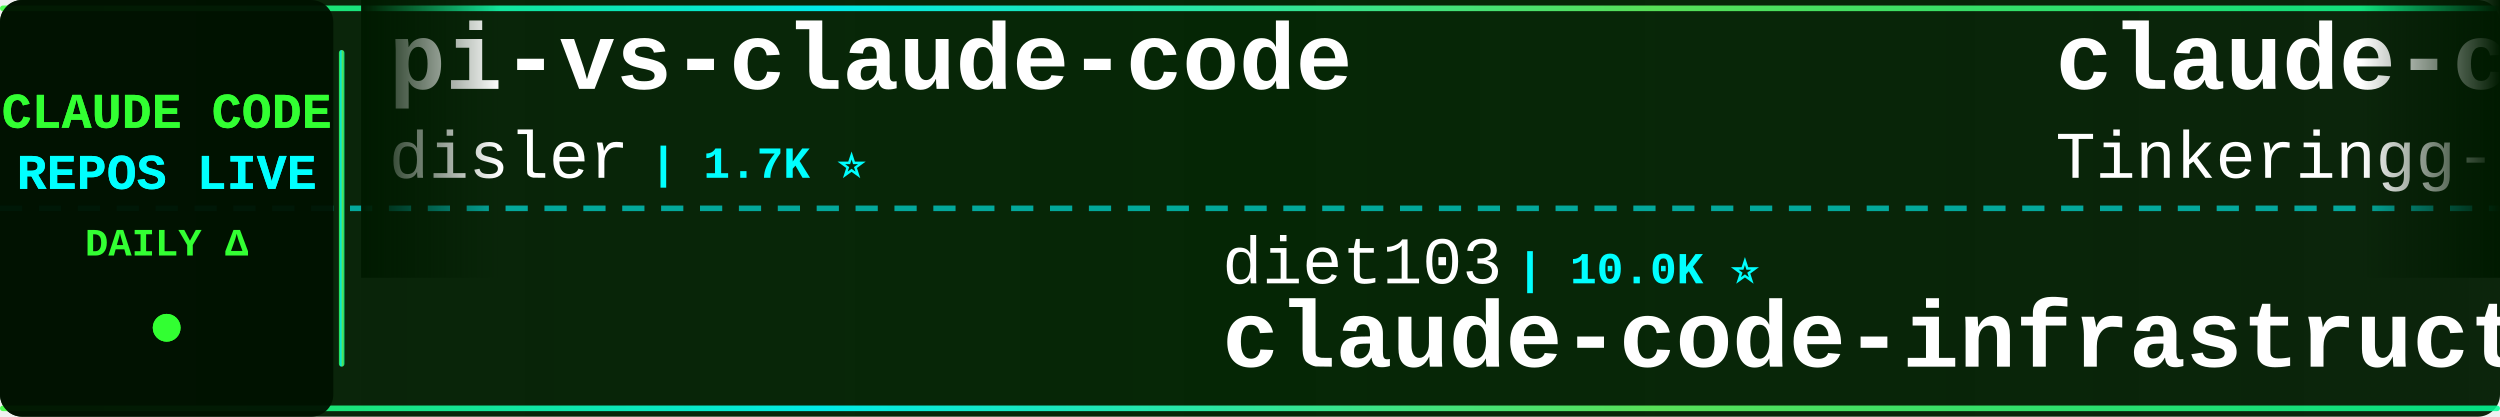
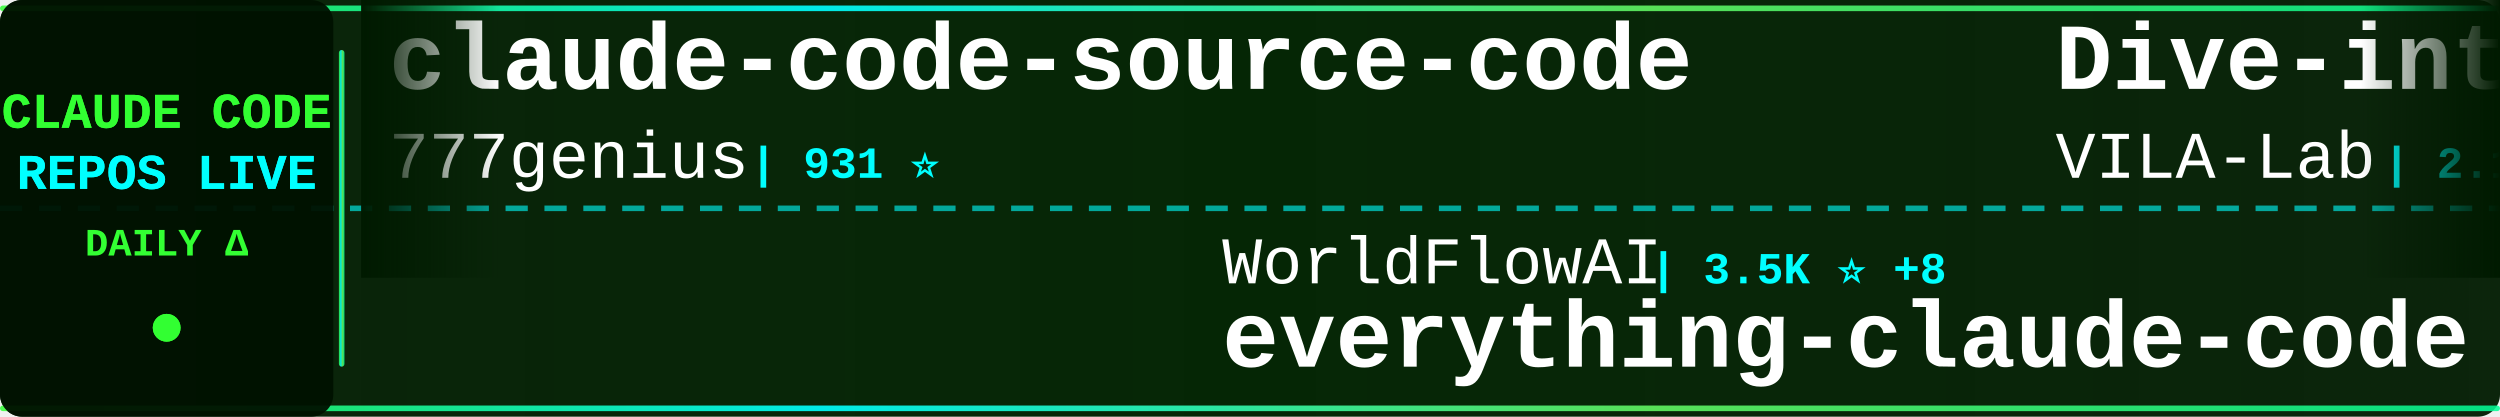
<svg xmlns="http://www.w3.org/2000/svg" width="900" height="150">
  <defs>
    <linearGradient id="tickerBg" x1="0%" y1="0%" x2="100%" y2="0%">
      <stop offset="0%" style="stop-color:#001a00;stop-opacity:0.95" />
      <stop offset="50%" style="stop-color:#002200;stop-opacity:0.98" />
      <stop offset="100%" style="stop-color:#001a00;stop-opacity:0.95" />
    </linearGradient>
    <linearGradient id="borderGrad" x1="0%" y1="0%" x2="100%" y2="0%">
      <stop offset="0%" style="stop-color:#33ff33;stop-opacity:0.85">
        <animate attributeName="stop-opacity" values="0.85;1;0.85" dur="2s" repeatCount="indefinite" />
      </stop>
      <stop offset="33%" style="stop-color:#00ffff;stop-opacity:0.9">
        <animate attributeName="stop-opacity" values="0.9;1;0.9" dur="2.2s" repeatCount="indefinite" />
      </stop>
      <stop offset="66%" style="stop-color:#66ff66;stop-opacity:0.85">
        <animate attributeName="stop-opacity" values="0.85;1;0.85" dur="1.8s" repeatCount="indefinite" />
      </stop>
      <stop offset="100%" style="stop-color:#00ff99;stop-opacity:0.85">
        <animate attributeName="stop-opacity" values="0.85;1;0.85" dur="2s" repeatCount="indefinite" />
      </stop>
    </linearGradient>
    <filter id="textGlow">
      <feGaussianBlur stdDeviation="0.1" result="coloredBlur" />
      <feMerge>
        <feMergeNode in="coloredBlur" />
        <feMergeNode in="SourceGraphic" />
      </feMerge>
    </filter>
    <filter id="metricGlow">
      <feGaussianBlur stdDeviation="0.2" result="coloredBlur" />
      <feMerge>
        <feMergeNode in="coloredBlur" />
        <feMergeNode in="SourceGraphic" />
      </feMerge>
    </filter>
    <linearGradient id="leftFade" x1="0%" y1="0%" x2="100%" y2="0%">
      <stop offset="0%" style="stop-color:#001a00;stop-opacity:1" />
      <stop offset="100%" style="stop-color:#001a00;stop-opacity:0" />
    </linearGradient>
    <linearGradient id="rightFade" x1="0%" y1="0%" x2="100%" y2="0%">
      <stop offset="0%" style="stop-color:#001a00;stop-opacity:0" />
      <stop offset="100%" style="stop-color:#001a00;stop-opacity:1" />
    </linearGradient>
  </defs>
  <rect width="900" height="150" fill="url(#tickerBg)" rx="8" />
  <rect x="0" y="2" width="900" height="2" fill="url(#borderGrad)" rx="1" />
  <rect x="0" y="146" width="900" height="2" fill="url(#borderGrad)" rx="1" />
  <line x1="0" y1="75" x2="900" y2="75" stroke="#00ffff" stroke-width="2" stroke-dasharray="8 6" opacity="0.6" />
  <rect x="0" y="0" width="120" height="150" fill="#001100" opacity="0.95" rx="8" />
  <text x="60" y="46" font-family="'Courier New', monospace" font-size="18" font-weight="bold" fill="#33ff33" text-anchor="middle" filter="url(#textGlow)">
    CLAUDE CODE
  </text>
  <text x="60" y="68" font-family="'Courier New', monospace" font-size="18" font-weight="bold" fill="#00ffff" text-anchor="middle" filter="url(#textGlow)">
    REPOS LIVE
  </text>
  <text x="60" y="92" font-family="'Courier New', monospace" font-size="14" font-weight="bold" fill="#33ff33" text-anchor="middle">
    DAILY Δ
  </text>
  <circle cx="60" cy="118" r="5" fill="#33ff33" filter="url(#metricGlow)">
    <animate attributeName="r" values="4;6;4" dur="1.5s" repeatCount="indefinite" />
    <animate attributeName="opacity" values="0.6;1;0.6" dur="1.5s" repeatCount="indefinite" />
  </circle>
  <rect x="122" y="18" width="2" height="114" fill="url(#borderGrad)" rx="1" />
  <clipPath id="tickerClip">
    <rect x="130" y="0" width="770" height="150" />
  </clipPath>
  <g clip-path="url(#tickerClip)">
    <g id="tickerItems">
      <animateTransform attributeName="transform" attributeType="XML" type="translate" from="0 0" to="-3000 0" dur="54s" repeatCount="indefinite" />
      <g transform="translate(0, 0)">
+         <text x="140" y="32" font-family="'Courier New', monospace" font-size="34" font-weight="bold" fill="#ffffff">claude-code-source-code</text>
+         <text x="140" y="64" font-family="'Courier New', monospace" font-size="24" font-weight="normal" fill="#ffffff" opacity="1.0">777genius</text>
+         <text x="270" y="64" font-family="'Courier New', monospace" font-size="16" font-weight="bold" fill="#00ffff"> | 931 ⭐</text>
+       </g>
+       <g transform="translate(300, 0)">
+         <text x="140" y="102" font-family="'Courier New', monospace" font-size="24" font-weight="normal" fill="#ffffff" opacity="1.0">WorldFlowAI</text>
+         <text x="294" y="102" font-family="'Courier New', monospace" font-size="16" font-weight="bold" fill="#00ffff"> | 3.5K ⭐ +8</text>
+         <text x="140" y="132" font-family="'Courier New', monospace" font-size="34" font-weight="bold" fill="#ffffff">everything-claude-code</text>
+       </g>
+       <g transform="translate(600, 0)">
+         <text x="140" y="32" font-family="'Courier New', monospace" font-size="34" font-weight="bold" fill="#ffffff">Dive-into-Claude-Code</text>
+         <text x="140" y="64" font-family="'Courier New', monospace" font-size="24" font-weight="normal" fill="#ffffff" opacity="1.0">VILA-Lab</text>
+         <text x="258" y="64" font-family="'Courier New', monospace" font-size="16" font-weight="bold" fill="#00ffff"> | 2.1K ⭐</text>
+       </g>
+       <g transform="translate(900, 0)">
+         <text x="140" y="102" font-family="'Courier New', monospace" font-size="24" font-weight="normal" fill="#ffffff" opacity="1.0">SeemSeam</text>
+         <text x="258" y="102" font-family="'Courier New', monospace" font-size="16" font-weight="bold" fill="#00ffff"> | 3.5K ⭐ +2</text>
+         <text x="140" y="132" font-family="'Courier New', monospace" font-size="34" font-weight="bold" fill="#ffffff">claude_codex_bridge</text>
+       </g>
+       <g transform="translate(1200, 0)">
        <text x="140" y="32" font-family="'Courier New', monospace" font-size="34" font-weight="bold" fill="#ffffff">pi-vs-claude-code</text>
        <text x="140" y="64" font-family="'Courier New', monospace" font-size="24" font-weight="normal" fill="#ffffff" opacity="1.0">disler</text>
        <text x="234" y="64" font-family="'Courier New', monospace" font-size="16" font-weight="bold" fill="#00ffff"> | 1.7K ⭐</text>
      </g>
-       <g transform="translate(300, 0)">
-         <text x="140" y="102" font-family="'Courier New', monospace" font-size="24" font-weight="normal" fill="#ffffff" opacity="1.0">diet103</text>
-         <text x="246" y="102" font-family="'Courier New', monospace" font-size="16" font-weight="bold" fill="#00ffff"> | 10.0K ⭐</text>
-         <text x="140" y="132" font-family="'Courier New', monospace" font-size="34" font-weight="bold" fill="#ffffff">claude-code-infrastructu...</text>
+       <g transform="translate(1500, 0)">
+         <text x="140" y="102" font-family="'Courier New', monospace" font-size="24" font-weight="normal" fill="#ffffff" opacity="1.0">krusemediallc</text>
+         <text x="318" y="102" font-family="'Courier New', monospace" font-size="16" font-weight="bold" fill="#00ffff"> | 1.5K ⭐</text>
+         <text x="140" y="132" font-family="'Courier New', monospace" font-size="34" font-weight="bold" fill="#ffffff">arcads-claude-code</text>
      </g>
-       <g transform="translate(600, 0)">
-         <text x="140" y="32" font-family="'Courier New', monospace" font-size="34" font-weight="bold" fill="#ffffff">claude-code</text>
-         <text x="140" y="64" font-family="'Courier New', monospace" font-size="24" font-weight="normal" fill="#ffffff" opacity="1.0">Tinkeringg-Lab</text>
-         <text x="330" y="64" font-family="'Courier New', monospace" font-size="16" font-weight="bold" fill="#00ffff"> | 214 ⭐</text>
+       <g transform="translate(1800, 0)">
+         <text x="140" y="32" font-family="'Courier New', monospace" font-size="34" font-weight="bold" fill="#ffffff">claude-code-proxy</text>
+         <text x="140" y="64" font-family="'Courier New', monospace" font-size="24" font-weight="normal" fill="#ffffff" opacity="1.0">1rgs</text>
+         <text x="210" y="64" font-family="'Courier New', monospace" font-size="16" font-weight="bold" fill="#00ffff"> | 3.7K ⭐</text>
      </g>
-       <g transform="translate(900, 0)">
-         <text x="140" y="102" font-family="'Courier New', monospace" font-size="24" font-weight="normal" fill="#ffffff" opacity="1.0">shareAI-lab</text>
-         <text x="294" y="102" font-family="'Courier New', monospace" font-size="16" font-weight="bold" fill="#00ffff"> | 77.5K ⭐ +21</text>
-         <text x="140" y="132" font-family="'Courier New', monospace" font-size="34" font-weight="bold" fill="#ffffff">learn-claude-code</text>
-       </g>
-       <g transform="translate(1200, 0)">
-         <text x="140" y="32" font-family="'Courier New', monospace" font-size="34" font-weight="bold" fill="#ffffff">claude-code-source</text>
-         <text x="140" y="64" font-family="'Courier New', monospace" font-size="24" font-weight="normal" fill="#ffffff" opacity="1.0">AprilNEA</text>
-         <text x="258" y="64" font-family="'Courier New', monospace" font-size="16" font-weight="bold" fill="#00ffff"> | 391 ⭐</text>
-       </g>
-       <g transform="translate(1500, 0)">
-         <text x="140" y="102" font-family="'Courier New', monospace" font-size="24" font-weight="normal" fill="#ffffff" opacity="1.0">jarmuine</text>
-         <text x="258" y="102" font-family="'Courier New', monospace" font-size="16" font-weight="bold" fill="#00ffff"> | 2.3K ⭐</text>
+       <g transform="translate(2100, 0)">
+         <text x="140" y="102" font-family="'Courier New', monospace" font-size="24" font-weight="normal" fill="#ffffff" opacity="1.0">lowcortisolprogrammer</text>
+         <text x="414" y="102" font-family="'Courier New', monospace" font-size="16" font-weight="bold" fill="#00ffff"> | 171 ⭐</text>
        <text x="140" y="132" font-family="'Courier New', monospace" font-size="34" font-weight="bold" fill="#ffffff">claude-code</text>
      </g>
-       <g transform="translate(1800, 0)">
-         <text x="140" y="32" font-family="'Courier New', monospace" font-size="34" font-weight="bold" fill="#ffffff">sc-claude-code-files</text>
-         <text x="140" y="64" font-family="'Courier New', monospace" font-size="24" font-weight="normal" fill="#ffffff" opacity="1.0">https-deeplearning-ai</text>
-         <text x="414" y="64" font-family="'Courier New', monospace" font-size="16" font-weight="bold" fill="#00ffff"> | 553 ⭐</text>
-       </g>
-       <g transform="translate(2100, 0)">
-         <text x="140" y="102" font-family="'Courier New', monospace" font-size="24" font-weight="normal" fill="#ffffff" opacity="1.0">edmund-io</text>
-         <text x="270" y="102" font-family="'Courier New', monospace" font-size="16" font-weight="bold" fill="#00ffff"> | 1.5K ⭐</text>
-         <text x="140" y="132" font-family="'Courier New', monospace" font-size="34" font-weight="bold" fill="#ffffff">edmunds-claude-code</text>
-       </g>
      <g transform="translate(2400, 0)">
-         <text x="140" y="32" font-family="'Courier New', monospace" font-size="34" font-weight="bold" fill="#ffffff">Claude-Code-Game-Studios</text>
-         <text x="140" y="64" font-family="'Courier New', monospace" font-size="24" font-weight="normal" fill="#ffffff" opacity="1.0">Donchitos</text>
-         <text x="270" y="64" font-family="'Courier New', monospace" font-size="16" font-weight="bold" fill="#00ffff"> | 25.4K ⭐ +5</text>
+         <text x="140" y="32" font-family="'Courier New', monospace" font-size="34" font-weight="bold" fill="#ffffff">claude-code-reverse</text>
+         <text x="140" y="64" font-family="'Courier New', monospace" font-size="24" font-weight="normal" fill="#ffffff" opacity="1.0">Yuyz0112</text>
+         <text x="258" y="64" font-family="'Courier New', monospace" font-size="16" font-weight="bold" fill="#00ffff"> | 2.4K ⭐</text>
      </g>
      <g transform="translate(2700, 0)">
-         <text x="140" y="102" font-family="'Courier New', monospace" font-size="24" font-weight="normal" fill="#ffffff" opacity="1.0">fuergaosi233</text>
-         <text x="306" y="102" font-family="'Courier New', monospace" font-size="16" font-weight="bold" fill="#00ffff"> | 2.8K ⭐</text>
-         <text x="140" y="132" font-family="'Courier New', monospace" font-size="34" font-weight="bold" fill="#ffffff">claude-code-proxy</text>
+         <text x="140" y="102" font-family="'Courier New', monospace" font-size="24" font-weight="normal" fill="#ffffff" opacity="1.0">alejandrobalderas</text>
+         <text x="366" y="102" font-family="'Courier New', monospace" font-size="16" font-weight="bold" fill="#00ffff"> | 2.9K ⭐ +4</text>
+         <text x="140" y="132" font-family="'Courier New', monospace" font-size="34" font-weight="bold" fill="#ffffff">claude-code-from-source</text>
      </g>
      <g transform="translate(3000, 0)">
-         <text x="140" y="32" font-family="'Courier New', monospace" font-size="34" font-weight="bold" fill="#ffffff">pi-vs-claude-code</text>
-         <text x="140" y="64" font-family="'Courier New', monospace" font-size="24" font-weight="normal" fill="#ffffff" opacity="1.0">disler</text>
-         <text x="234" y="64" font-family="'Courier New', monospace" font-size="16" font-weight="bold" fill="#00ffff"> | 1.7K ⭐</text>
+         <text x="140" y="32" font-family="'Courier New', monospace" font-size="34" font-weight="bold" fill="#ffffff">claude-code-source-code</text>
+         <text x="140" y="64" font-family="'Courier New', monospace" font-size="24" font-weight="normal" fill="#ffffff" opacity="1.0">777genius</text>
+         <text x="270" y="64" font-family="'Courier New', monospace" font-size="16" font-weight="bold" fill="#00ffff"> | 931 ⭐</text>
      </g>
      <g transform="translate(3300, 0)">
-         <text x="140" y="102" font-family="'Courier New', monospace" font-size="24" font-weight="normal" fill="#ffffff" opacity="1.0">diet103</text>
-         <text x="246" y="102" font-family="'Courier New', monospace" font-size="16" font-weight="bold" fill="#00ffff"> | 10.0K ⭐</text>
-         <text x="140" y="132" font-family="'Courier New', monospace" font-size="34" font-weight="bold" fill="#ffffff">claude-code-infrastructu...</text>
+         <text x="140" y="102" font-family="'Courier New', monospace" font-size="24" font-weight="normal" fill="#ffffff" opacity="1.0">WorldFlowAI</text>
+         <text x="294" y="102" font-family="'Courier New', monospace" font-size="16" font-weight="bold" fill="#00ffff"> | 3.5K ⭐ +8</text>
+         <text x="140" y="132" font-family="'Courier New', monospace" font-size="34" font-weight="bold" fill="#ffffff">everything-claude-code</text>
      </g>
      <g transform="translate(3600, 0)">
-         <text x="140" y="32" font-family="'Courier New', monospace" font-size="34" font-weight="bold" fill="#ffffff">claude-code</text>
-         <text x="140" y="64" font-family="'Courier New', monospace" font-size="24" font-weight="normal" fill="#ffffff" opacity="1.0">Tinkeringg-Lab</text>
-         <text x="330" y="64" font-family="'Courier New', monospace" font-size="16" font-weight="bold" fill="#00ffff"> | 214 ⭐</text>
+         <text x="140" y="32" font-family="'Courier New', monospace" font-size="34" font-weight="bold" fill="#ffffff">Dive-into-Claude-Code</text>
+         <text x="140" y="64" font-family="'Courier New', monospace" font-size="24" font-weight="normal" fill="#ffffff" opacity="1.0">VILA-Lab</text>
+         <text x="258" y="64" font-family="'Courier New', monospace" font-size="16" font-weight="bold" fill="#00ffff"> | 2.1K ⭐</text>
      </g>
      <g transform="translate(3900, 0)">
-         <text x="140" y="102" font-family="'Courier New', monospace" font-size="24" font-weight="normal" fill="#ffffff" opacity="1.0">shareAI-lab</text>
-         <text x="294" y="102" font-family="'Courier New', monospace" font-size="16" font-weight="bold" fill="#00ffff"> | 77.5K ⭐ +21</text>
-         <text x="140" y="132" font-family="'Courier New', monospace" font-size="34" font-weight="bold" fill="#ffffff">learn-claude-code</text>
+         <text x="140" y="102" font-family="'Courier New', monospace" font-size="24" font-weight="normal" fill="#ffffff" opacity="1.0">SeemSeam</text>
+         <text x="258" y="102" font-family="'Courier New', monospace" font-size="16" font-weight="bold" fill="#00ffff"> | 3.5K ⭐ +2</text>
+         <text x="140" y="132" font-family="'Courier New', monospace" font-size="34" font-weight="bold" fill="#ffffff">claude_codex_bridge</text>
      </g>
    </g>
  </g>
  <rect x="130" y="0" width="50" height="100" fill="url(#leftFade)" />
  <rect x="850" y="0" width="50" height="100" fill="url(#rightFade)" />
</svg>
